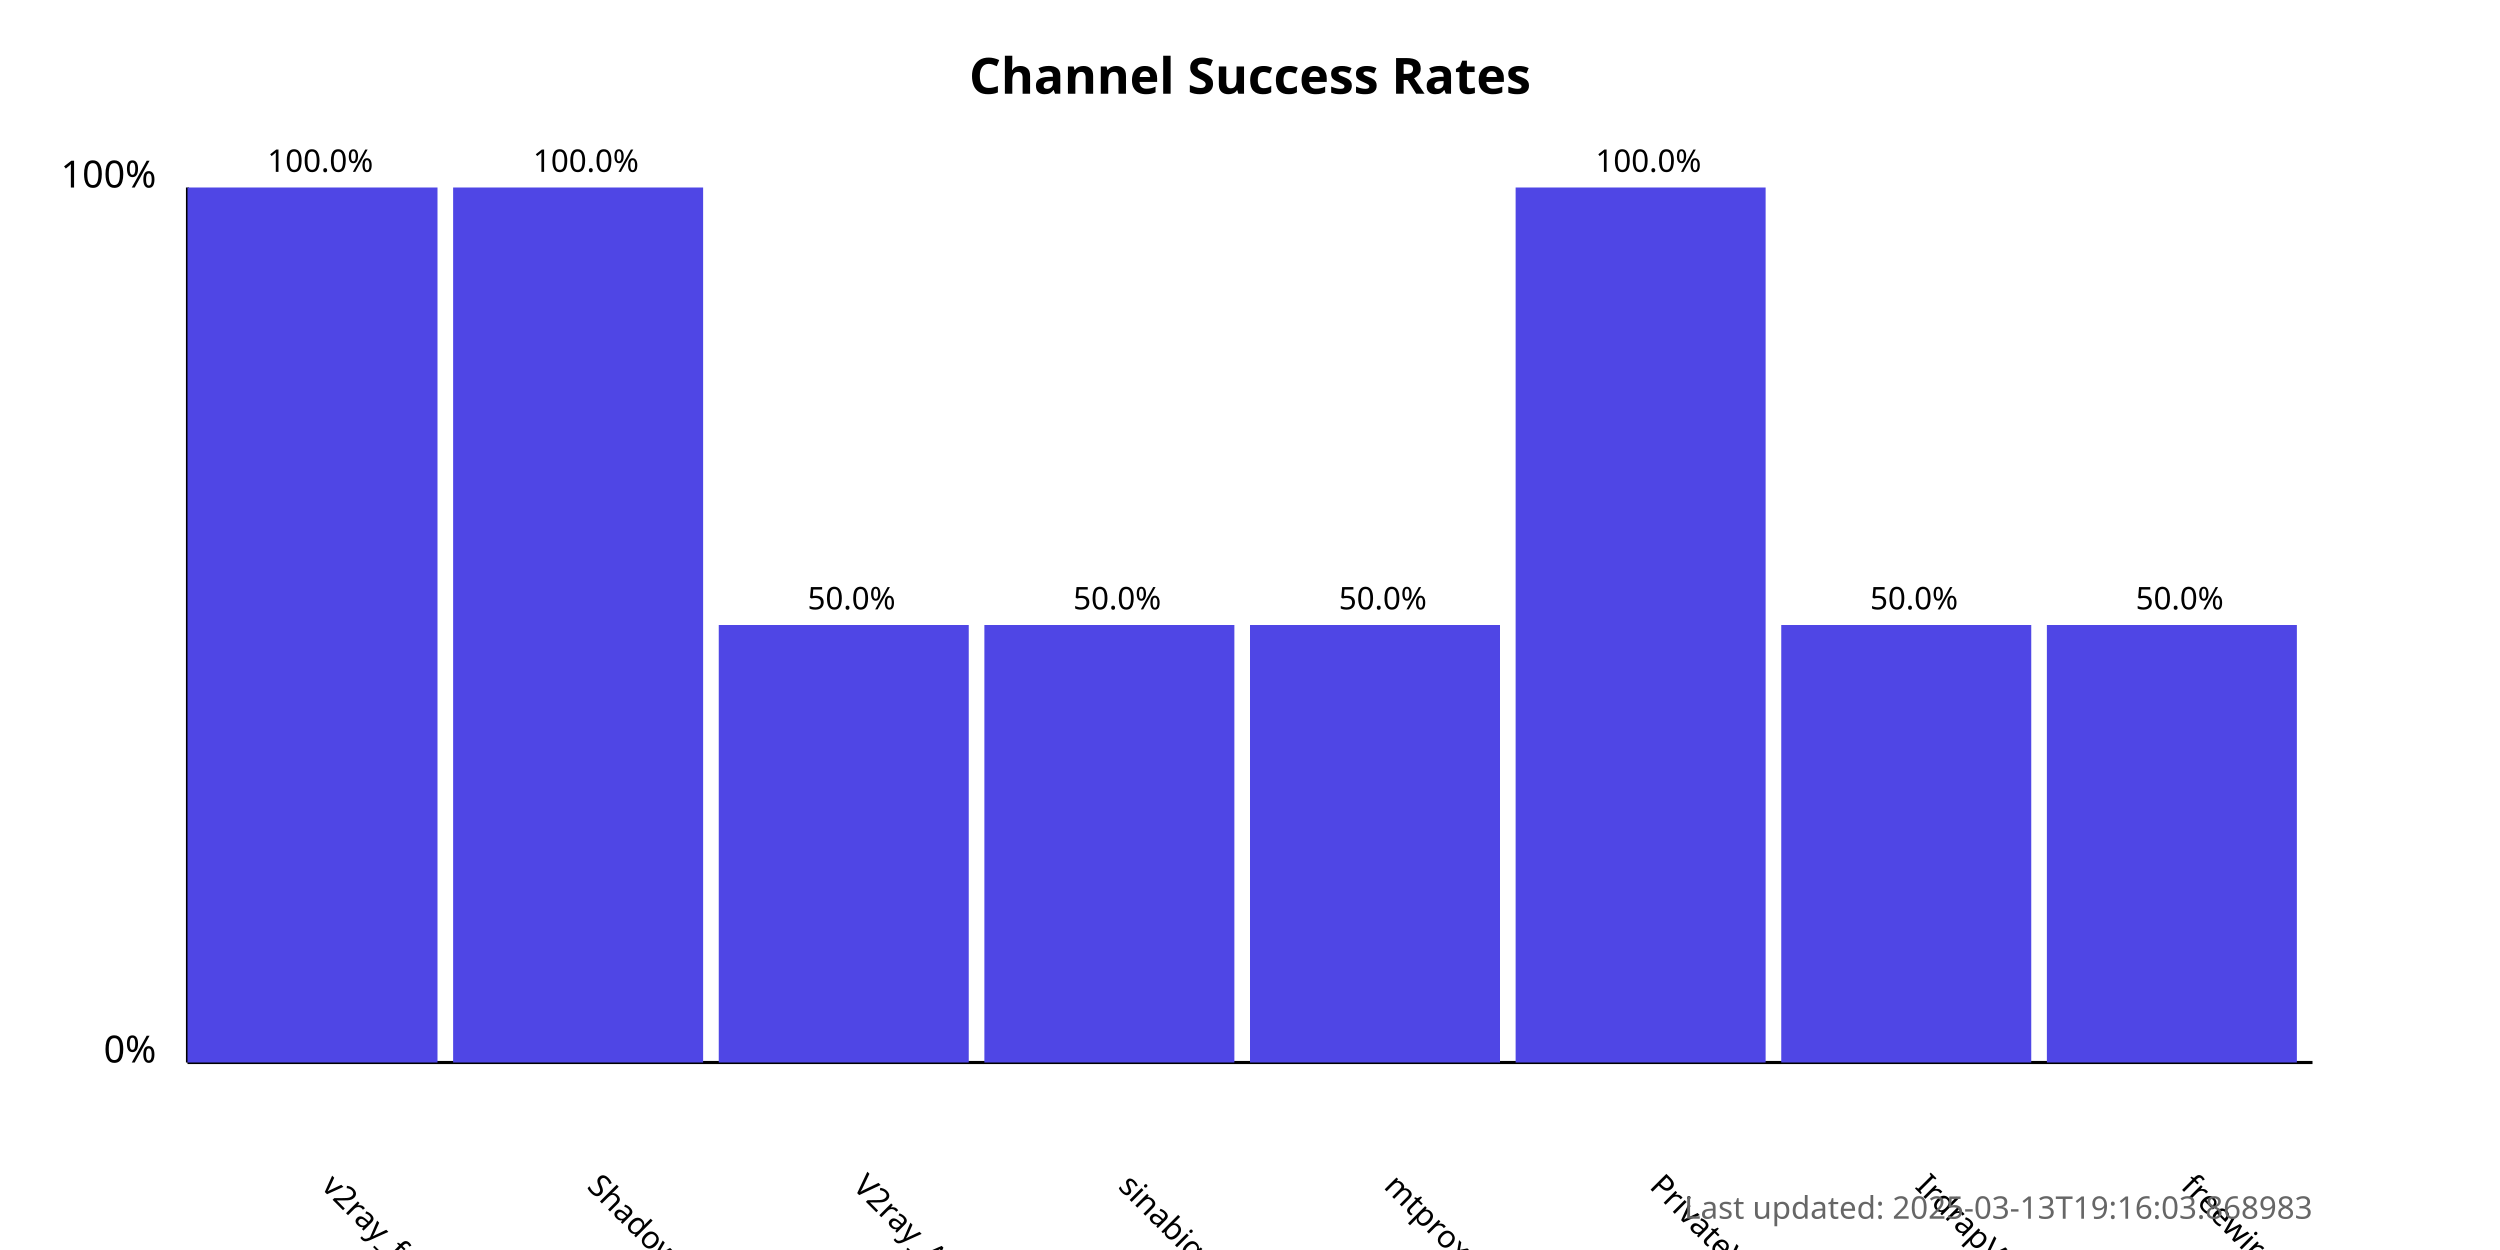
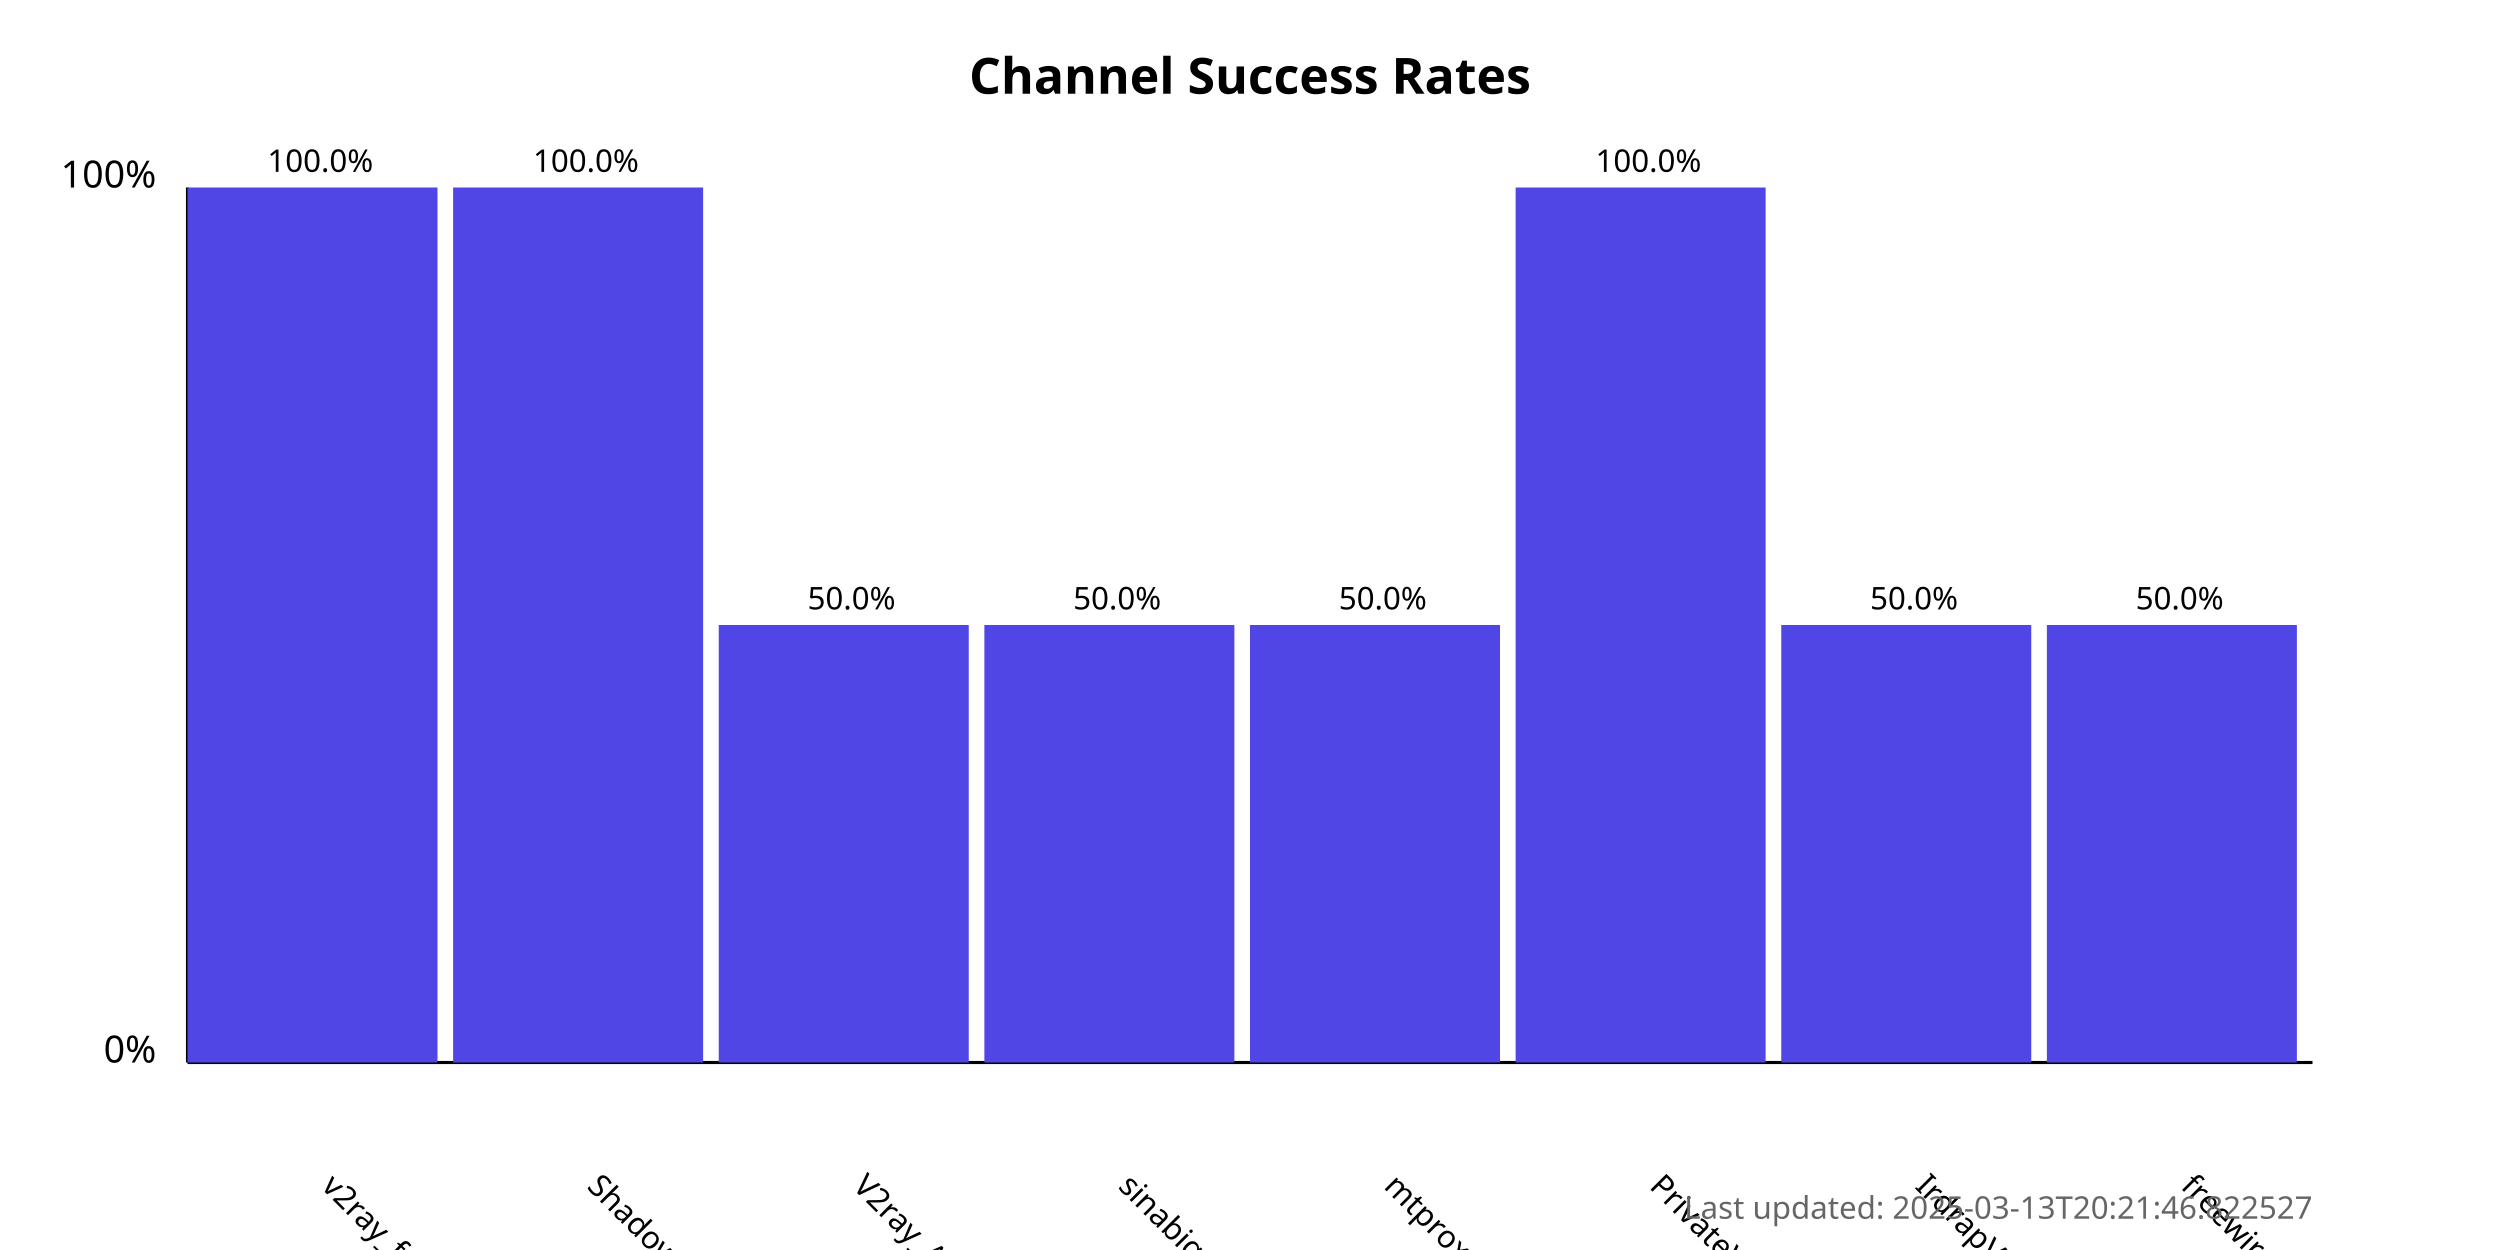
<svg xmlns="http://www.w3.org/2000/svg" width="800" height="400">
  <style>
            .chart-title { font: bold 16px sans-serif; }
            .axis-label { font: 12px sans-serif; }
            .tick-label { font: 10px sans-serif; }
            .bar { fill: #4f46e5; }
            .bar:hover { fill: #6366f1; }
            .timestamp { font: 10px sans-serif; fill: #666; }
        </style>
  <text x="400.0" y="30" text-anchor="middle" class="chart-title">
            Channel Success Rates
        </text>
  <line x1="60" y1="340" x2="60" y2="60" stroke="black" stroke-width="1" />
  <line x1="60" y1="340" x2="740" y2="340" stroke="black" stroke-width="1" />
  <text x="50" y="340" text-anchor="end" class="axis-label">0%</text>
  <text x="50" y="60" text-anchor="end" class="axis-label">100%</text>
  <g>
    <rect x="60" y="60.0" width="80.0" height="280.0" class="bar" />
    <text x="102.5" y="380" transform="rotate(45, 102.5, 380)" text-anchor="start" class="tick-label">
                v2ray_free_conf
            </text>
    <text x="102.5" y="55.0" text-anchor="middle" class="tick-label">
                100.0%
            </text>
  </g>
  <g>
    <rect x="145.0" y="60.0" width="80.0" height="280.0" class="bar" />
    <text x="187.5" y="380" transform="rotate(45, 187.5, 380)" text-anchor="start" class="tick-label">
                ShadowProxy66
            </text>
    <text x="187.5" y="55.0" text-anchor="middle" class="tick-label">
                100.0%
            </text>
  </g>
  <g>
    <rect x="230.0" y="200.0" width="80.0" height="140.0" class="bar" />
    <text x="272.5" y="380" transform="rotate(45, 272.5, 380)" text-anchor="start" class="tick-label">
                V2ray_Alpha
            </text>
    <text x="272.5" y="195.0" text-anchor="middle" class="tick-label">
                50.0%
            </text>
  </g>
  <g>
    <rect x="315.0" y="200.0" width="80.0" height="140.0" class="bar" />
    <text x="357.5" y="380" transform="rotate(45, 357.5, 380)" text-anchor="start" class="tick-label">
                sinabigo
            </text>
    <text x="357.5" y="195.0" text-anchor="middle" class="tick-label">
                50.0%
            </text>
  </g>
  <g>
    <rect x="400.0" y="200.0" width="80.0" height="140.0" class="bar" />
    <text x="442.5" y="380" transform="rotate(45, 442.5, 380)" text-anchor="start" class="tick-label">
                mtproxy_lists
            </text>
    <text x="442.5" y="195.0" text-anchor="middle" class="tick-label">
                50.0%
            </text>
  </g>
  <g>
    <rect x="485.0" y="60.0" width="80.0" height="280.0" class="bar" />
    <text x="527.5" y="380" transform="rotate(45, 527.5, 380)" text-anchor="start" class="tick-label">
                PrivateVPNs
            </text>
    <text x="527.5" y="55.0" text-anchor="middle" class="tick-label">
                100.0%
            </text>
  </g>
  <g>
    <rect x="570.0" y="200.0" width="80.0" height="140.0" class="bar" />
    <text x="612.5" y="380" transform="rotate(45, 612.5, 380)" text-anchor="start" class="tick-label">
                IrdrapVPNnews
            </text>
    <text x="612.5" y="195.0" text-anchor="middle" class="tick-label">
                50.0%
            </text>
  </g>
  <g>
    <rect x="655.0" y="200.0" width="80.0" height="140.0" class="bar" />
    <text x="697.5" y="380" transform="rotate(45, 697.5, 380)" text-anchor="start" class="tick-label">
                freewireguard
            </text>
    <text x="697.5" y="195.0" text-anchor="middle" class="tick-label">
                50.0%
            </text>
  </g>
  <text x="740" y="390" text-anchor="end" class="timestamp">
-             Last updated: 2025-03-13T19:16:03.868983
+             Last updated: 2025-03-13T20:21:46.822527
        </text>
</svg>
